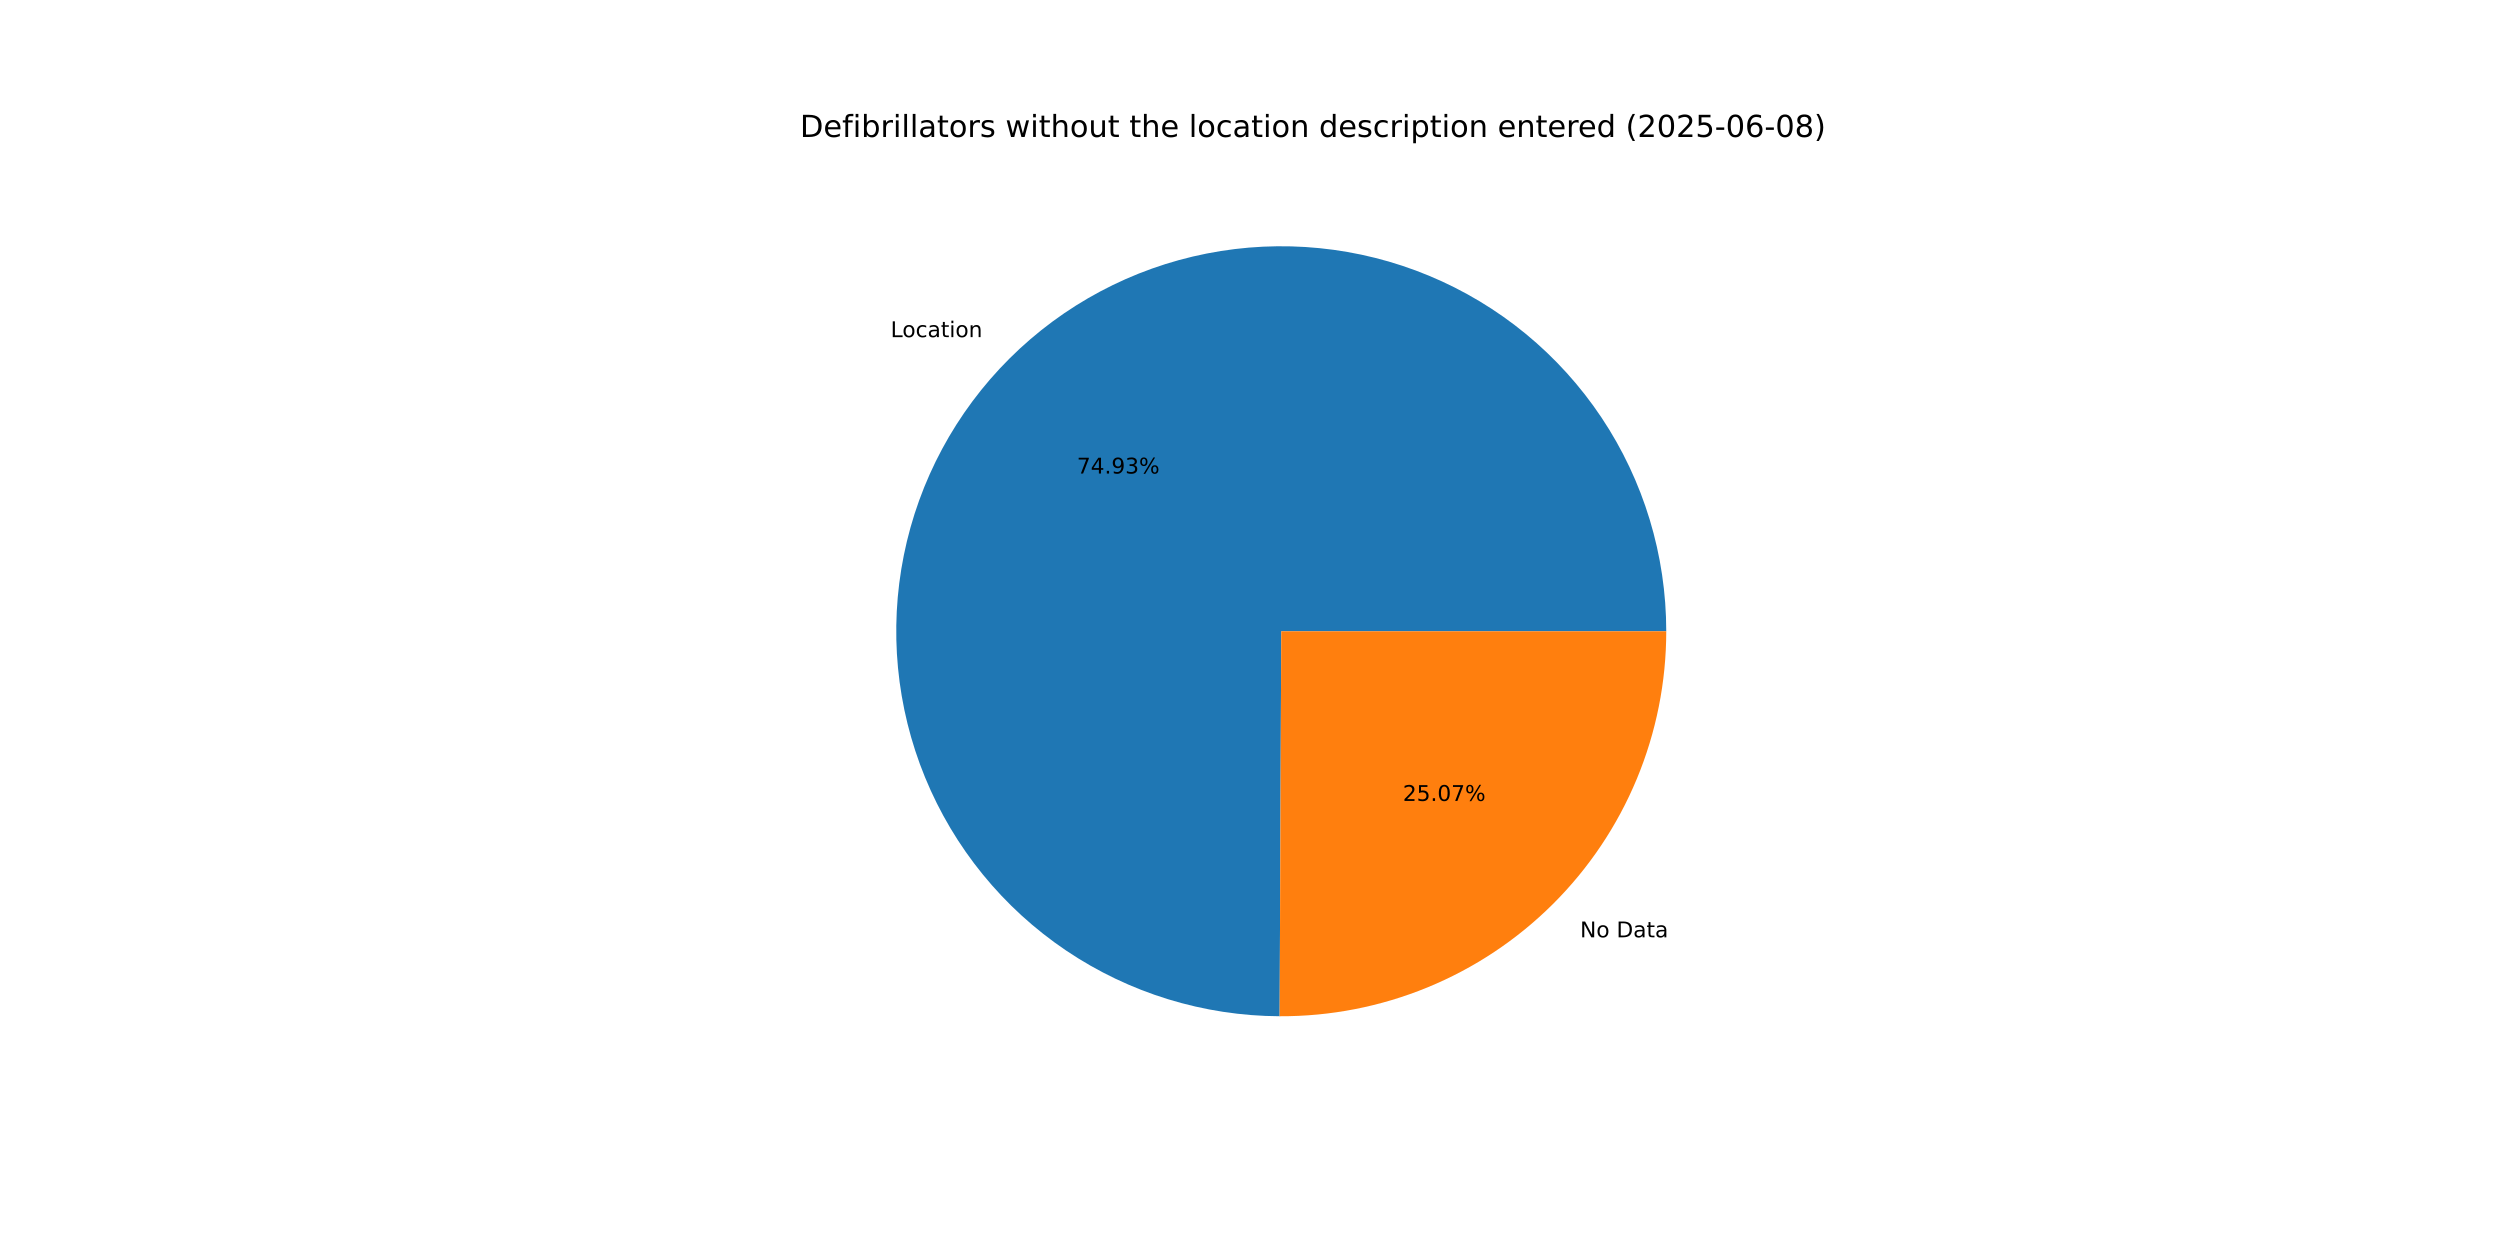
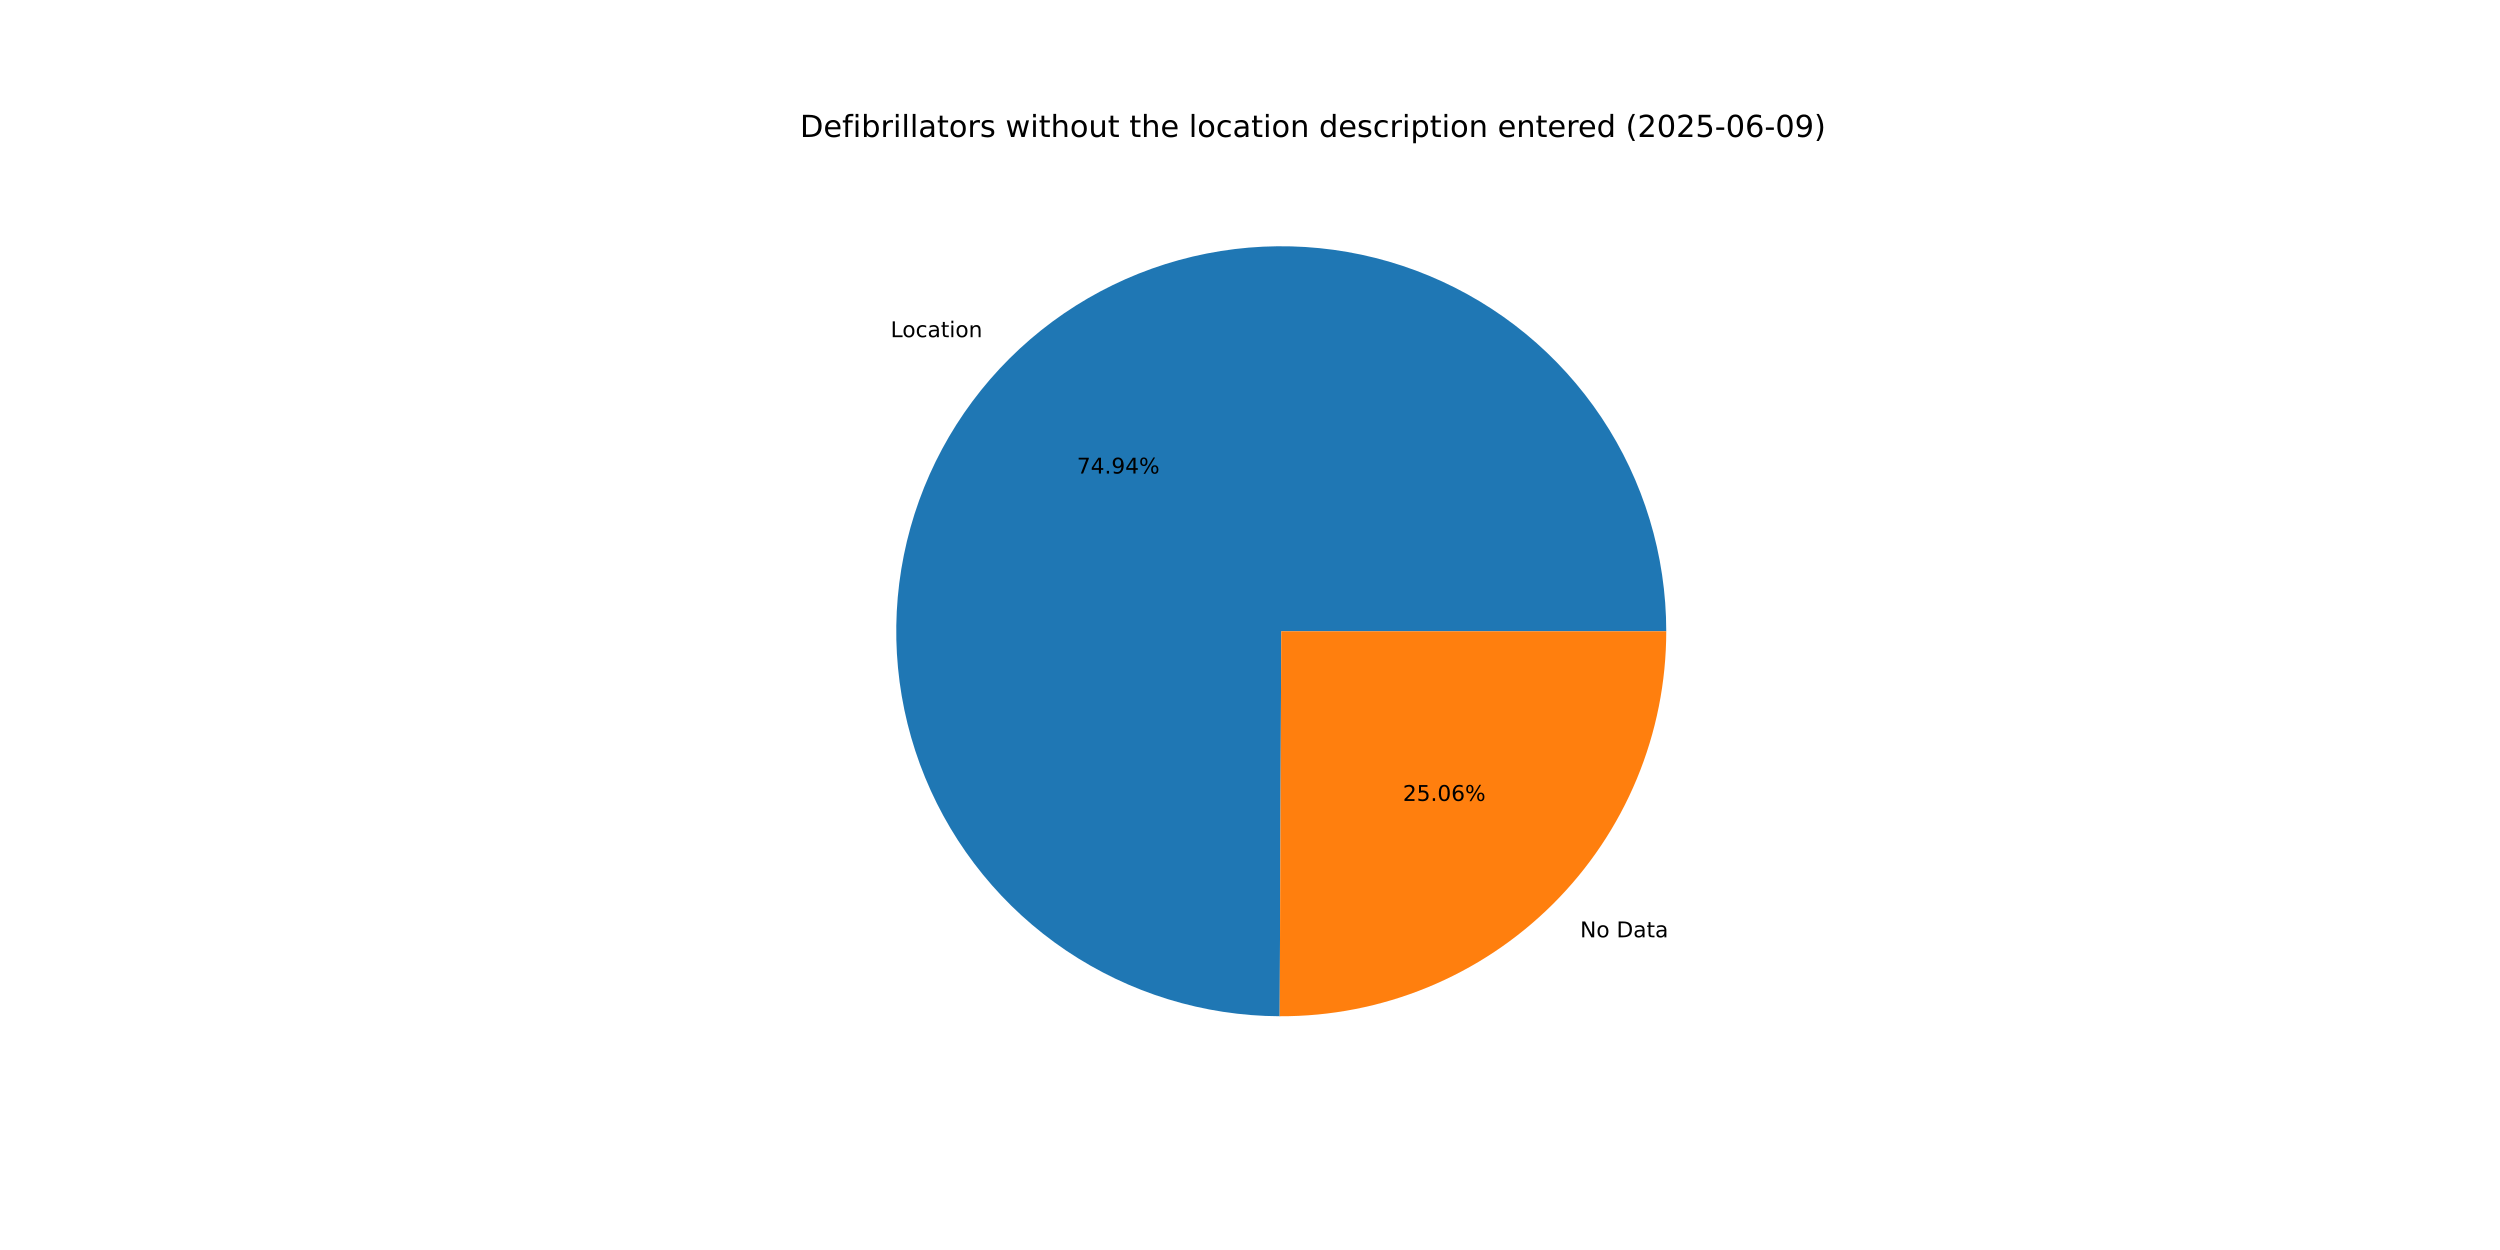
<svg xmlns="http://www.w3.org/2000/svg" xmlns:xlink="http://www.w3.org/1999/xlink" width="1152pt" height="576pt" viewBox="0 0 1152 576" version="1.1">
  <defs>
    <style type="text/css">*{stroke-linejoin: round; stroke-linecap: butt}</style>
  </defs>
  <g id="figure_1">
    <g id="patch_1">
      <path d="M 0 576  L 1152 576  L 1152 0  L 0 0  z " style="fill: #ffffff" />
    </g>
    <g id="axes_1">
      <g id="patch_2">
-         <path d="M 767.808 290.88  C 767.808 255.828 757.42 221.55 737.961 192.395  C 718.502 163.24 690.833 140.495 658.463 127.048  C 626.093 113.6 590.452 110.042 556.063 116.827  C 521.674 123.611 490.054 140.437 465.217 165.171  C 440.379 189.904 423.421 221.453 416.492 255.814  C 409.564 290.174 412.972 325.829 426.284 358.255  C 439.596 390.681 462.224 418.446 491.297 438.027  C 520.37 457.607 554.604 468.139 589.656 468.286  L 590.4 290.88  z " style="fill: #1f77b4" />
+         <path d="M 767.808 290.88  C 767.808 255.827 757.419 221.548 737.959 192.392  C 718.5 163.237 690.828 140.492 658.457 127.045  C 626.086 113.598 590.444 110.042 556.054 116.828  C 521.664 123.615 490.045 140.444 465.208 165.18  C 440.372 189.916 423.415 221.467 416.489 255.829  C 409.563 290.191 412.975 325.847 426.291 358.273  C 439.607 390.698 462.238 418.461 491.315 438.039  C 520.391 457.617 554.628 468.144 589.681 468.287  L 590.4 290.88  z " style="fill: #1f77b4" />
      </g>
      <g id="patch_3">
-         <path d="M 589.656 468.286  C 613.015 468.384 636.166 463.868 657.775 454.996  C 679.385 446.125 699.031 433.072 715.583 416.589  C 732.135 400.106 745.27 380.515 754.232 358.943  C 763.194 337.371 767.808 314.24 767.808 290.88  L 590.4 290.88  z " style="fill: #ff7f0e" />
+         <path d="M 589.681 468.287  C 613.038 468.381 636.186 463.862 657.792 454.989  C 679.399 446.116 699.042 433.063 715.592 416.58  C 732.142 400.098 745.274 380.508 754.235 358.937  C 763.195 337.367 767.808 314.237 767.808 290.88  L 590.4 290.88  z " style="fill: #ff7f0e" />
      </g>
      <g id="matplotlib.axis_1" />
      <g id="matplotlib.axis_2" />
      <g id="text_1">
-         <g transform="translate(410.4017 155.3593) scale(0.1 -0.1)">
+         <g transform="translate(410.392 155.369) scale(0.1 -0.1)">
          <defs>
            <path id="DejaVuSans-4c" d="M 628 4666  L 1259 4666  L 1259 531  L 3531 531  L 3531 0  L 628 0  L 628 4666  z " transform="scale(0.015625)" />
            <path id="DejaVuSans-6f" d="M 1959 3097  Q 1497 3097 1228 2736  Q 959 2375 959 1747  Q 959 1119 1226 758  Q 1494 397 1959 397  Q 2419 397 2687 759  Q 2956 1122 2956 1747  Q 2956 2369 2687 2733  Q 2419 3097 1959 3097  z M 1959 3584  Q 2709 3584 3137 3096  Q 3566 2609 3566 1747  Q 3566 888 3137 398  Q 2709 -91 1959 -91  Q 1206 -91 779 398  Q 353 888 353 1747  Q 353 2609 779 3096  Q 1206 3584 1959 3584  z " transform="scale(0.015625)" />
            <path id="DejaVuSans-63" d="M 3122 3366  L 3122 2828  Q 2878 2963 2633 3030  Q 2388 3097 2138 3097  Q 1578 3097 1268 2742  Q 959 2388 959 1747  Q 959 1106 1268 751  Q 1578 397 2138 397  Q 2388 397 2633 464  Q 2878 531 3122 666  L 3122 134  Q 2881 22 2623 -34  Q 2366 -91 2075 -91  Q 1284 -91 818 406  Q 353 903 353 1747  Q 353 2603 823 3093  Q 1294 3584 2113 3584  Q 2378 3584 2631 3529  Q 2884 3475 3122 3366  z " transform="scale(0.015625)" />
            <path id="DejaVuSans-61" d="M 2194 1759  Q 1497 1759 1228 1600  Q 959 1441 959 1056  Q 959 750 1161 570  Q 1363 391 1709 391  Q 2188 391 2477 730  Q 2766 1069 2766 1631  L 2766 1759  L 2194 1759  z M 3341 1997  L 3341 0  L 2766 0  L 2766 531  Q 2569 213 2275 61  Q 1981 -91 1556 -91  Q 1019 -91 701 211  Q 384 513 384 1019  Q 384 1609 779 1909  Q 1175 2209 1959 2209  L 2766 2209  L 2766 2266  Q 2766 2663 2505 2880  Q 2244 3097 1772 3097  Q 1472 3097 1187 3025  Q 903 2953 641 2809  L 641 3341  Q 956 3463 1253 3523  Q 1550 3584 1831 3584  Q 2591 3584 2966 3190  Q 3341 2797 3341 1997  z " transform="scale(0.015625)" />
            <path id="DejaVuSans-74" d="M 1172 4494  L 1172 3500  L 2356 3500  L 2356 3053  L 1172 3053  L 1172 1153  Q 1172 725 1289 603  Q 1406 481 1766 481  L 2356 481  L 2356 0  L 1766 0  Q 1100 0 847 248  Q 594 497 594 1153  L 594 3053  L 172 3053  L 172 3500  L 594 3500  L 594 4494  L 1172 4494  z " transform="scale(0.015625)" />
            <path id="DejaVuSans-69" d="M 603 3500  L 1178 3500  L 1178 0  L 603 0  L 603 3500  z M 603 4863  L 1178 4863  L 1178 4134  L 603 4134  L 603 4863  z " transform="scale(0.015625)" />
            <path id="DejaVuSans-6e" d="M 3513 2113  L 3513 0  L 2938 0  L 2938 2094  Q 2938 2591 2744 2837  Q 2550 3084 2163 3084  Q 1697 3084 1428 2787  Q 1159 2491 1159 1978  L 1159 0  L 581 0  L 581 3500  L 1159 3500  L 1159 2956  Q 1366 3272 1645 3428  Q 1925 3584 2291 3584  Q 2894 3584 3203 3211  Q 3513 2838 3513 2113  z " transform="scale(0.015625)" />
          </defs>
          <use xlink:href="#DejaVuSans-4c" />
          <use xlink:href="#DejaVuSans-6f" x="53.963" />
          <use xlink:href="#DejaVuSans-63" x="115.145" />
          <use xlink:href="#DejaVuSans-61" x="170.125" />
          <use xlink:href="#DejaVuSans-74" x="231.404" />
          <use xlink:href="#DejaVuSans-69" x="270.613" />
          <use xlink:href="#DejaVuSans-6f" x="298.396" />
          <use xlink:href="#DejaVuSans-6e" x="359.578" />
        </g>
      </g>
      <g id="text_2">
-         <g transform="translate(496.2253 218.2139) scale(0.1 -0.1)">
+         <g transform="translate(496.22 218.2192) scale(0.1 -0.1)">
          <defs>
            <path id="DejaVuSans-37" d="M 525 4666  L 3525 4666  L 3525 4397  L 1831 0  L 1172 0  L 2766 4134  L 525 4134  L 525 4666  z " transform="scale(0.015625)" />
            <path id="DejaVuSans-34" d="M 2419 4116  L 825 1625  L 2419 1625  L 2419 4116  z M 2253 4666  L 3047 4666  L 3047 1625  L 3713 1625  L 3713 1100  L 3047 1100  L 3047 0  L 2419 0  L 2419 1100  L 313 1100  L 313 1709  L 2253 4666  z " transform="scale(0.015625)" />
            <path id="DejaVuSans-2e" d="M 684 794  L 1344 794  L 1344 0  L 684 0  L 684 794  z " transform="scale(0.015625)" />
            <path id="DejaVuSans-39" d="M 703 97  L 703 672  Q 941 559 1184 500  Q 1428 441 1663 441  Q 2288 441 2617 861  Q 2947 1281 2994 2138  Q 2813 1869 2534 1725  Q 2256 1581 1919 1581  Q 1219 1581 811 2004  Q 403 2428 403 3163  Q 403 3881 828 4315  Q 1253 4750 1959 4750  Q 2769 4750 3195 4129  Q 3622 3509 3622 2328  Q 3622 1225 3098 567  Q 2575 -91 1691 -91  Q 1453 -91 1209 -44  Q 966 3 703 97  z M 1959 2075  Q 2384 2075 2632 2365  Q 2881 2656 2881 3163  Q 2881 3666 2632 3958  Q 2384 4250 1959 4250  Q 1534 4250 1286 3958  Q 1038 3666 1038 3163  Q 1038 2656 1286 2365  Q 1534 2075 1959 2075  z " transform="scale(0.015625)" />
-             <path id="DejaVuSans-33" d="M 2597 2516  Q 3050 2419 3304 2112  Q 3559 1806 3559 1356  Q 3559 666 3084 287  Q 2609 -91 1734 -91  Q 1441 -91 1130 -33  Q 819 25 488 141  L 488 750  Q 750 597 1062 519  Q 1375 441 1716 441  Q 2309 441 2620 675  Q 2931 909 2931 1356  Q 2931 1769 2642 2001  Q 2353 2234 1838 2234  L 1294 2234  L 1294 2753  L 1863 2753  Q 2328 2753 2575 2939  Q 2822 3125 2822 3475  Q 2822 3834 2567 4026  Q 2313 4219 1838 4219  Q 1578 4219 1281 4162  Q 984 4106 628 3988  L 628 4550  Q 988 4650 1302 4700  Q 1616 4750 1894 4750  Q 2613 4750 3031 4423  Q 3450 4097 3450 3541  Q 3450 3153 3228 2886  Q 3006 2619 2597 2516  z " transform="scale(0.015625)" />
            <path id="DejaVuSans-25" d="M 4653 2053  Q 4381 2053 4226 1822  Q 4072 1591 4072 1178  Q 4072 772 4226 539  Q 4381 306 4653 306  Q 4919 306 5073 539  Q 5228 772 5228 1178  Q 5228 1588 5073 1820  Q 4919 2053 4653 2053  z M 4653 2450  Q 5147 2450 5437 2106  Q 5728 1763 5728 1178  Q 5728 594 5436 251  Q 5144 -91 4653 -91  Q 4153 -91 3862 251  Q 3572 594 3572 1178  Q 3572 1766 3864 2108  Q 4156 2450 4653 2450  z M 1428 4353  Q 1159 4353 1004 4120  Q 850 3888 850 3481  Q 850 3069 1003 2837  Q 1156 2606 1428 2606  Q 1700 2606 1854 2837  Q 2009 3069 2009 3481  Q 2009 3884 1853 4118  Q 1697 4353 1428 4353  z M 4250 4750  L 4750 4750  L 1831 -91  L 1331 -91  L 4250 4750  z M 1428 4750  Q 1922 4750 2215 4408  Q 2509 4066 2509 3481  Q 2509 2891 2217 2550  Q 1925 2209 1428 2209  Q 931 2209 642 2551  Q 353 2894 353 3481  Q 353 4063 643 4406  Q 934 4750 1428 4750  z " transform="scale(0.015625)" />
          </defs>
          <use xlink:href="#DejaVuSans-37" />
          <use xlink:href="#DejaVuSans-34" x="63.623" />
          <use xlink:href="#DejaVuSans-2e" x="127.246" />
          <use xlink:href="#DejaVuSans-39" x="159.033" />
-           <use xlink:href="#DejaVuSans-33" x="222.656" />
+           <use xlink:href="#DejaVuSans-34" x="222.656" />
          <use xlink:href="#DejaVuSans-25" x="286.279" />
        </g>
      </g>
      <g id="text_3">
-         <g transform="translate(728.1015 431.9194) scale(0.1 -0.1)">
+         <g transform="translate(728.1111 431.9098) scale(0.1 -0.1)">
          <defs>
            <path id="DejaVuSans-4e" d="M 628 4666  L 1478 4666  L 3547 763  L 3547 4666  L 4159 4666  L 4159 0  L 3309 0  L 1241 3903  L 1241 0  L 628 0  L 628 4666  z " transform="scale(0.015625)" />
            <path id="DejaVuSans-20" transform="scale(0.015625)" />
            <path id="DejaVuSans-44" d="M 1259 4147  L 1259 519  L 2022 519  Q 2988 519 3436 956  Q 3884 1394 3884 2338  Q 3884 3275 3436 3711  Q 2988 4147 2022 4147  L 1259 4147  z M 628 4666  L 1925 4666  Q 3281 4666 3915 4102  Q 4550 3538 4550 2338  Q 4550 1131 3912 565  Q 3275 0 1925 0  L 628 0  L 628 4666  z " transform="scale(0.015625)" />
          </defs>
          <use xlink:href="#DejaVuSans-4e" />
          <use xlink:href="#DejaVuSans-6f" x="74.805" />
          <use xlink:href="#DejaVuSans-20" x="135.986" />
          <use xlink:href="#DejaVuSans-44" x="167.773" />
          <use xlink:href="#DejaVuSans-61" x="244.775" />
          <use xlink:href="#DejaVuSans-74" x="306.055" />
          <use xlink:href="#DejaVuSans-61" x="345.264" />
        </g>
      </g>
      <g id="text_4">
-         <g transform="translate(646.445 369.0648) scale(0.1 -0.1)">
+         <g transform="translate(646.4503 369.0596) scale(0.1 -0.1)">
          <defs>
            <path id="DejaVuSans-32" d="M 1228 531  L 3431 531  L 3431 0  L 469 0  L 469 531  Q 828 903 1448 1529  Q 2069 2156 2228 2338  Q 2531 2678 2651 2914  Q 2772 3150 2772 3378  Q 2772 3750 2511 3984  Q 2250 4219 1831 4219  Q 1534 4219 1204 4116  Q 875 4013 500 3803  L 500 4441  Q 881 4594 1212 4672  Q 1544 4750 1819 4750  Q 2544 4750 2975 4387  Q 3406 4025 3406 3419  Q 3406 3131 3298 2873  Q 3191 2616 2906 2266  Q 2828 2175 2409 1742  Q 1991 1309 1228 531  z " transform="scale(0.015625)" />
            <path id="DejaVuSans-35" d="M 691 4666  L 3169 4666  L 3169 4134  L 1269 4134  L 1269 2991  Q 1406 3038 1543 3061  Q 1681 3084 1819 3084  Q 2600 3084 3056 2656  Q 3513 2228 3513 1497  Q 3513 744 3044 326  Q 2575 -91 1722 -91  Q 1428 -91 1123 -41  Q 819 9 494 109  L 494 744  Q 775 591 1075 516  Q 1375 441 1709 441  Q 2250 441 2565 725  Q 2881 1009 2881 1497  Q 2881 1984 2565 2268  Q 2250 2553 1709 2553  Q 1456 2553 1204 2497  Q 953 2441 691 2322  L 691 4666  z " transform="scale(0.015625)" />
            <path id="DejaVuSans-30" d="M 2034 4250  Q 1547 4250 1301 3770  Q 1056 3291 1056 2328  Q 1056 1369 1301 889  Q 1547 409 2034 409  Q 2525 409 2770 889  Q 3016 1369 3016 2328  Q 3016 3291 2770 3770  Q 2525 4250 2034 4250  z M 2034 4750  Q 2819 4750 3233 4129  Q 3647 3509 3647 2328  Q 3647 1150 3233 529  Q 2819 -91 2034 -91  Q 1250 -91 836 529  Q 422 1150 422 2328  Q 422 3509 836 4129  Q 1250 4750 2034 4750  z " transform="scale(0.015625)" />
+             <path id="DejaVuSans-36" d="M 2113 2584  Q 1688 2584 1439 2293  Q 1191 2003 1191 1497  Q 1191 994 1439 701  Q 1688 409 2113 409  Q 2538 409 2786 701  Q 3034 994 3034 1497  Q 3034 2003 2786 2293  Q 2538 2584 2113 2584  z M 3366 4563  L 3366 3988  Q 3128 4100 2886 4159  Q 2644 4219 2406 4219  Q 1781 4219 1451 3797  Q 1122 3375 1075 2522  Q 1259 2794 1537 2939  Q 1816 3084 2150 3084  Q 2853 3084 3261 2657  Q 3669 2231 3669 1497  Q 3669 778 3244 343  Q 2819 -91 2113 -91  Q 1303 -91 875 529  Q 447 1150 447 2328  Q 447 3434 972 4092  Q 1497 4750 2381 4750  Q 2619 4750 2861 4703  Q 3103 4656 3366 4563  z " transform="scale(0.015625)" />
          </defs>
          <use xlink:href="#DejaVuSans-32" />
          <use xlink:href="#DejaVuSans-35" x="63.623" />
          <use xlink:href="#DejaVuSans-2e" x="127.246" />
          <use xlink:href="#DejaVuSans-30" x="159.033" />
-           <use xlink:href="#DejaVuSans-37" x="222.656" />
+           <use xlink:href="#DejaVuSans-36" x="222.656" />
          <use xlink:href="#DejaVuSans-25" x="286.279" />
        </g>
      </g>
      <g id="text_5">
        <g transform="translate(368.64 63.12) scale(0.14 -0.14)">
          <defs>
            <path id="DejaVuSans-65" d="M 3597 1894  L 3597 1613  L 953 1613  Q 991 1019 1311 708  Q 1631 397 2203 397  Q 2534 397 2845 478  Q 3156 559 3463 722  L 3463 178  Q 3153 47 2828 -22  Q 2503 -91 2169 -91  Q 1331 -91 842 396  Q 353 884 353 1716  Q 353 2575 817 3079  Q 1281 3584 2069 3584  Q 2775 3584 3186 3129  Q 3597 2675 3597 1894  z M 3022 2063  Q 3016 2534 2758 2815  Q 2500 3097 2075 3097  Q 1594 3097 1305 2825  Q 1016 2553 972 2059  L 3022 2063  z " transform="scale(0.015625)" />
            <path id="DejaVuSans-66" d="M 2375 4863  L 2375 4384  L 1825 4384  Q 1516 4384 1395 4259  Q 1275 4134 1275 3809  L 1275 3500  L 2222 3500  L 2222 3053  L 1275 3053  L 1275 0  L 697 0  L 697 3053  L 147 3053  L 147 3500  L 697 3500  L 697 3744  Q 697 4328 969 4595  Q 1241 4863 1831 4863  L 2375 4863  z " transform="scale(0.015625)" />
            <path id="DejaVuSans-62" d="M 3116 1747  Q 3116 2381 2855 2742  Q 2594 3103 2138 3103  Q 1681 3103 1420 2742  Q 1159 2381 1159 1747  Q 1159 1113 1420 752  Q 1681 391 2138 391  Q 2594 391 2855 752  Q 3116 1113 3116 1747  z M 1159 2969  Q 1341 3281 1617 3432  Q 1894 3584 2278 3584  Q 2916 3584 3314 3078  Q 3713 2572 3713 1747  Q 3713 922 3314 415  Q 2916 -91 2278 -91  Q 1894 -91 1617 61  Q 1341 213 1159 525  L 1159 0  L 581 0  L 581 4863  L 1159 4863  L 1159 2969  z " transform="scale(0.015625)" />
            <path id="DejaVuSans-72" d="M 2631 2963  Q 2534 3019 2420 3045  Q 2306 3072 2169 3072  Q 1681 3072 1420 2755  Q 1159 2438 1159 1844  L 1159 0  L 581 0  L 581 3500  L 1159 3500  L 1159 2956  Q 1341 3275 1631 3429  Q 1922 3584 2338 3584  Q 2397 3584 2469 3576  Q 2541 3569 2628 3553  L 2631 2963  z " transform="scale(0.015625)" />
            <path id="DejaVuSans-6c" d="M 603 4863  L 1178 4863  L 1178 0  L 603 0  L 603 4863  z " transform="scale(0.015625)" />
            <path id="DejaVuSans-73" d="M 2834 3397  L 2834 2853  Q 2591 2978 2328 3040  Q 2066 3103 1784 3103  Q 1356 3103 1142 2972  Q 928 2841 928 2578  Q 928 2378 1081 2264  Q 1234 2150 1697 2047  L 1894 2003  Q 2506 1872 2764 1633  Q 3022 1394 3022 966  Q 3022 478 2636 193  Q 2250 -91 1575 -91  Q 1294 -91 989 -36  Q 684 19 347 128  L 347 722  Q 666 556 975 473  Q 1284 391 1588 391  Q 1994 391 2212 530  Q 2431 669 2431 922  Q 2431 1156 2273 1281  Q 2116 1406 1581 1522  L 1381 1569  Q 847 1681 609 1914  Q 372 2147 372 2553  Q 372 3047 722 3315  Q 1072 3584 1716 3584  Q 2034 3584 2315 3537  Q 2597 3491 2834 3397  z " transform="scale(0.015625)" />
            <path id="DejaVuSans-77" d="M 269 3500  L 844 3500  L 1563 769  L 2278 3500  L 2956 3500  L 3675 769  L 4391 3500  L 4966 3500  L 4050 0  L 3372 0  L 2619 2869  L 1863 0  L 1184 0  L 269 3500  z " transform="scale(0.015625)" />
            <path id="DejaVuSans-68" d="M 3513 2113  L 3513 0  L 2938 0  L 2938 2094  Q 2938 2591 2744 2837  Q 2550 3084 2163 3084  Q 1697 3084 1428 2787  Q 1159 2491 1159 1978  L 1159 0  L 581 0  L 581 4863  L 1159 4863  L 1159 2956  Q 1366 3272 1645 3428  Q 1925 3584 2291 3584  Q 2894 3584 3203 3211  Q 3513 2838 3513 2113  z " transform="scale(0.015625)" />
            <path id="DejaVuSans-75" d="M 544 1381  L 544 3500  L 1119 3500  L 1119 1403  Q 1119 906 1312 657  Q 1506 409 1894 409  Q 2359 409 2629 706  Q 2900 1003 2900 1516  L 2900 3500  L 3475 3500  L 3475 0  L 2900 0  L 2900 538  Q 2691 219 2414 64  Q 2138 -91 1772 -91  Q 1169 -91 856 284  Q 544 659 544 1381  z M 1991 3584  L 1991 3584  z " transform="scale(0.015625)" />
            <path id="DejaVuSans-64" d="M 2906 2969  L 2906 4863  L 3481 4863  L 3481 0  L 2906 0  L 2906 525  Q 2725 213 2448 61  Q 2172 -91 1784 -91  Q 1150 -91 751 415  Q 353 922 353 1747  Q 353 2572 751 3078  Q 1150 3584 1784 3584  Q 2172 3584 2448 3432  Q 2725 3281 2906 2969  z M 947 1747  Q 947 1113 1208 752  Q 1469 391 1925 391  Q 2381 391 2643 752  Q 2906 1113 2906 1747  Q 2906 2381 2643 2742  Q 2381 3103 1925 3103  Q 1469 3103 1208 2742  Q 947 2381 947 1747  z " transform="scale(0.015625)" />
            <path id="DejaVuSans-70" d="M 1159 525  L 1159 -1331  L 581 -1331  L 581 3500  L 1159 3500  L 1159 2969  Q 1341 3281 1617 3432  Q 1894 3584 2278 3584  Q 2916 3584 3314 3078  Q 3713 2572 3713 1747  Q 3713 922 3314 415  Q 2916 -91 2278 -91  Q 1894 -91 1617 61  Q 1341 213 1159 525  z M 3116 1747  Q 3116 2381 2855 2742  Q 2594 3103 2138 3103  Q 1681 3103 1420 2742  Q 1159 2381 1159 1747  Q 1159 1113 1420 752  Q 1681 391 2138 391  Q 2594 391 2855 752  Q 3116 1113 3116 1747  z " transform="scale(0.015625)" />
            <path id="DejaVuSans-28" d="M 1984 4856  Q 1566 4138 1362 3434  Q 1159 2731 1159 2009  Q 1159 1288 1364 580  Q 1569 -128 1984 -844  L 1484 -844  Q 1016 -109 783 600  Q 550 1309 550 2009  Q 550 2706 781 3412  Q 1013 4119 1484 4856  L 1984 4856  z " transform="scale(0.015625)" />
            <path id="DejaVuSans-2d" d="M 313 2009  L 1997 2009  L 1997 1497  L 313 1497  L 313 2009  z " transform="scale(0.015625)" />
-             <path id="DejaVuSans-36" d="M 2113 2584  Q 1688 2584 1439 2293  Q 1191 2003 1191 1497  Q 1191 994 1439 701  Q 1688 409 2113 409  Q 2538 409 2786 701  Q 3034 994 3034 1497  Q 3034 2003 2786 2293  Q 2538 2584 2113 2584  z M 3366 4563  L 3366 3988  Q 3128 4100 2886 4159  Q 2644 4219 2406 4219  Q 1781 4219 1451 3797  Q 1122 3375 1075 2522  Q 1259 2794 1537 2939  Q 1816 3084 2150 3084  Q 2853 3084 3261 2657  Q 3669 2231 3669 1497  Q 3669 778 3244 343  Q 2819 -91 2113 -91  Q 1303 -91 875 529  Q 447 1150 447 2328  Q 447 3434 972 4092  Q 1497 4750 2381 4750  Q 2619 4750 2861 4703  Q 3103 4656 3366 4563  z " transform="scale(0.015625)" />
-             <path id="DejaVuSans-38" d="M 2034 2216  Q 1584 2216 1326 1975  Q 1069 1734 1069 1313  Q 1069 891 1326 650  Q 1584 409 2034 409  Q 2484 409 2743 651  Q 3003 894 3003 1313  Q 3003 1734 2745 1975  Q 2488 2216 2034 2216  z M 1403 2484  Q 997 2584 770 2862  Q 544 3141 544 3541  Q 544 4100 942 4425  Q 1341 4750 2034 4750  Q 2731 4750 3128 4425  Q 3525 4100 3525 3541  Q 3525 3141 3298 2862  Q 3072 2584 2669 2484  Q 3125 2378 3379 2068  Q 3634 1759 3634 1313  Q 3634 634 3220 271  Q 2806 -91 2034 -91  Q 1263 -91 848 271  Q 434 634 434 1313  Q 434 1759 690 2068  Q 947 2378 1403 2484  z M 1172 3481  Q 1172 3119 1398 2916  Q 1625 2713 2034 2713  Q 2441 2713 2670 2916  Q 2900 3119 2900 3481  Q 2900 3844 2670 4047  Q 2441 4250 2034 4250  Q 1625 4250 1398 4047  Q 1172 3844 1172 3481  z " transform="scale(0.015625)" />
            <path id="DejaVuSans-29" d="M 513 4856  L 1013 4856  Q 1481 4119 1714 3412  Q 1947 2706 1947 2009  Q 1947 1309 1714 600  Q 1481 -109 1013 -844  L 513 -844  Q 928 -128 1133 580  Q 1338 1288 1338 2009  Q 1338 2731 1133 3434  Q 928 4138 513 4856  z " transform="scale(0.015625)" />
          </defs>
          <use xlink:href="#DejaVuSans-44" />
          <use xlink:href="#DejaVuSans-65" x="77.002" />
          <use xlink:href="#DejaVuSans-66" x="138.525" />
          <use xlink:href="#DejaVuSans-69" x="173.73" />
          <use xlink:href="#DejaVuSans-62" x="201.514" />
          <use xlink:href="#DejaVuSans-72" x="264.99" />
          <use xlink:href="#DejaVuSans-69" x="306.104" />
          <use xlink:href="#DejaVuSans-6c" x="333.887" />
          <use xlink:href="#DejaVuSans-6c" x="361.67" />
          <use xlink:href="#DejaVuSans-61" x="389.453" />
          <use xlink:href="#DejaVuSans-74" x="450.732" />
          <use xlink:href="#DejaVuSans-6f" x="489.941" />
          <use xlink:href="#DejaVuSans-72" x="551.123" />
          <use xlink:href="#DejaVuSans-73" x="592.236" />
          <use xlink:href="#DejaVuSans-20" x="644.336" />
          <use xlink:href="#DejaVuSans-77" x="676.123" />
          <use xlink:href="#DejaVuSans-69" x="757.91" />
          <use xlink:href="#DejaVuSans-74" x="785.693" />
          <use xlink:href="#DejaVuSans-68" x="824.902" />
          <use xlink:href="#DejaVuSans-6f" x="888.281" />
          <use xlink:href="#DejaVuSans-75" x="949.463" />
          <use xlink:href="#DejaVuSans-74" x="1012.842" />
          <use xlink:href="#DejaVuSans-20" x="1052.051" />
          <use xlink:href="#DejaVuSans-74" x="1083.838" />
          <use xlink:href="#DejaVuSans-68" x="1123.047" />
          <use xlink:href="#DejaVuSans-65" x="1186.426" />
          <use xlink:href="#DejaVuSans-20" x="1247.949" />
          <use xlink:href="#DejaVuSans-6c" x="1279.736" />
          <use xlink:href="#DejaVuSans-6f" x="1307.52" />
          <use xlink:href="#DejaVuSans-63" x="1368.701" />
          <use xlink:href="#DejaVuSans-61" x="1423.682" />
          <use xlink:href="#DejaVuSans-74" x="1484.961" />
          <use xlink:href="#DejaVuSans-69" x="1524.17" />
          <use xlink:href="#DejaVuSans-6f" x="1551.953" />
          <use xlink:href="#DejaVuSans-6e" x="1613.135" />
          <use xlink:href="#DejaVuSans-20" x="1676.514" />
          <use xlink:href="#DejaVuSans-64" x="1708.301" />
          <use xlink:href="#DejaVuSans-65" x="1771.777" />
          <use xlink:href="#DejaVuSans-73" x="1833.301" />
          <use xlink:href="#DejaVuSans-63" x="1885.4" />
          <use xlink:href="#DejaVuSans-72" x="1940.381" />
          <use xlink:href="#DejaVuSans-69" x="1981.494" />
          <use xlink:href="#DejaVuSans-70" x="2009.277" />
          <use xlink:href="#DejaVuSans-74" x="2072.754" />
          <use xlink:href="#DejaVuSans-69" x="2111.963" />
          <use xlink:href="#DejaVuSans-6f" x="2139.746" />
          <use xlink:href="#DejaVuSans-6e" x="2200.928" />
          <use xlink:href="#DejaVuSans-20" x="2264.307" />
          <use xlink:href="#DejaVuSans-65" x="2296.094" />
          <use xlink:href="#DejaVuSans-6e" x="2357.617" />
          <use xlink:href="#DejaVuSans-74" x="2420.996" />
          <use xlink:href="#DejaVuSans-65" x="2460.205" />
          <use xlink:href="#DejaVuSans-72" x="2521.729" />
          <use xlink:href="#DejaVuSans-65" x="2560.592" />
          <use xlink:href="#DejaVuSans-64" x="2622.115" />
          <use xlink:href="#DejaVuSans-20" x="2685.592" />
          <use xlink:href="#DejaVuSans-28" x="2717.379" />
          <use xlink:href="#DejaVuSans-32" x="2756.393" />
          <use xlink:href="#DejaVuSans-30" x="2820.016" />
          <use xlink:href="#DejaVuSans-32" x="2883.639" />
          <use xlink:href="#DejaVuSans-35" x="2947.262" />
          <use xlink:href="#DejaVuSans-2d" x="3010.885" />
          <use xlink:href="#DejaVuSans-30" x="3046.969" />
          <use xlink:href="#DejaVuSans-36" x="3110.592" />
          <use xlink:href="#DejaVuSans-2d" x="3174.215" />
          <use xlink:href="#DejaVuSans-30" x="3210.299" />
-           <use xlink:href="#DejaVuSans-38" x="3273.922" />
+           <use xlink:href="#DejaVuSans-39" x="3273.922" />
          <use xlink:href="#DejaVuSans-29" x="3337.545" />
        </g>
      </g>
    </g>
  </g>
</svg>
